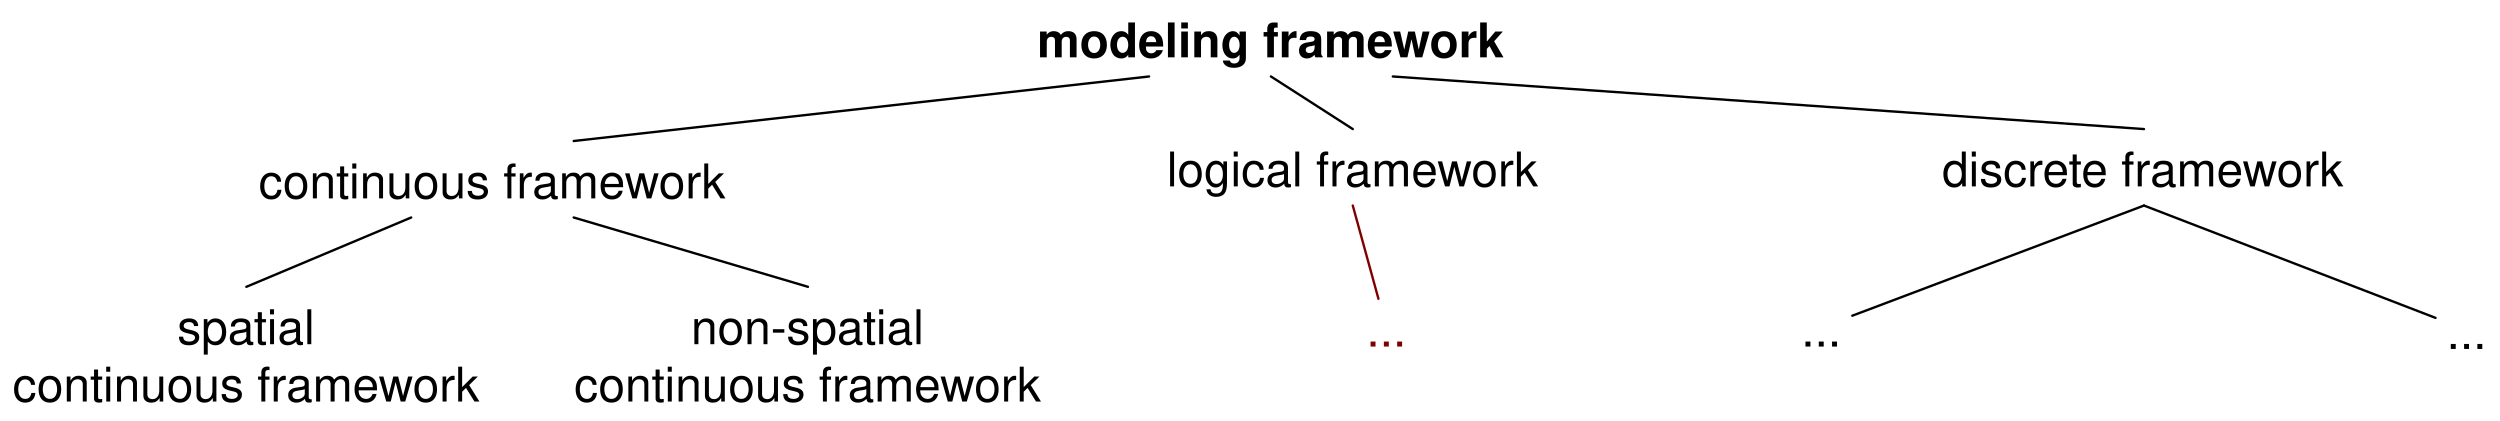
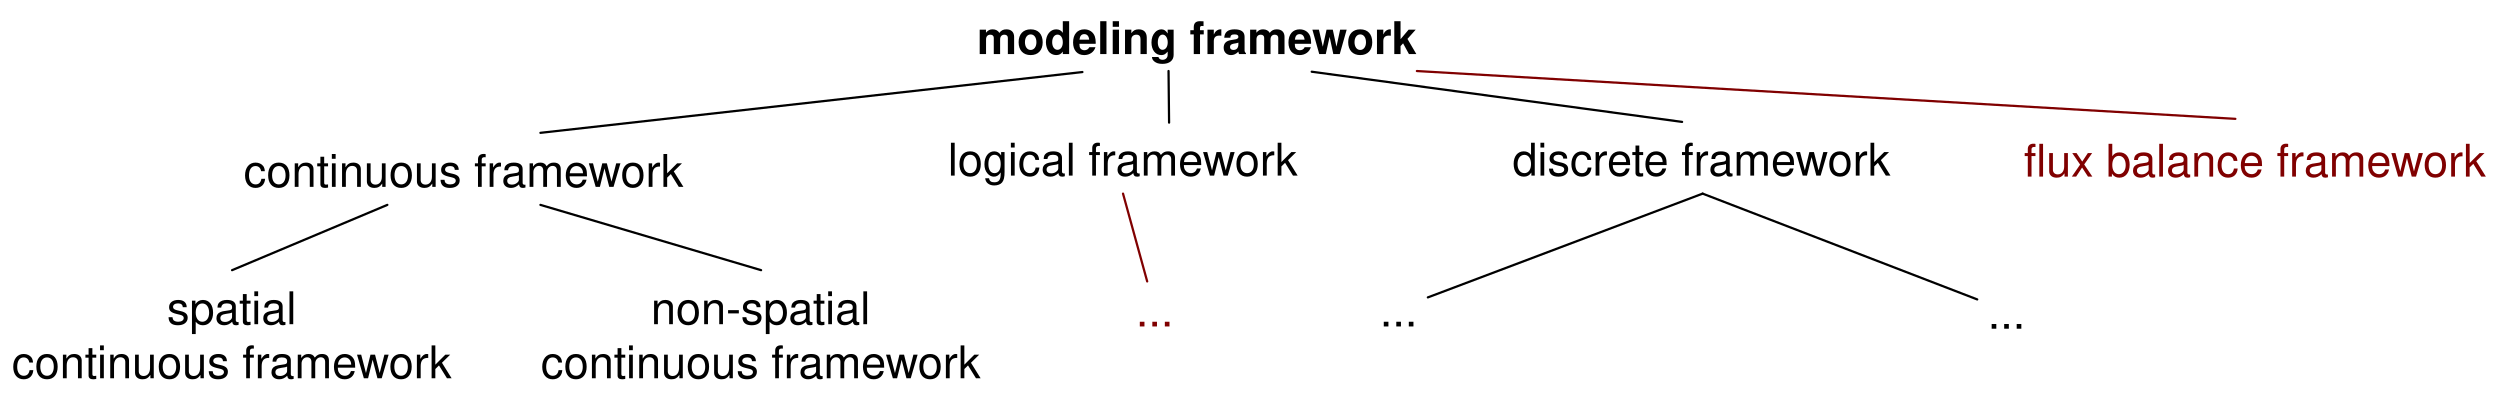
- <svg xmlns="http://www.w3.org/2000/svg" version="1.1" viewBox="28 30 523 88" width="523pt" height="88pt">
-   <defs>
-     <font-face font-family="Helvetica" font-size="10" units-per-em="1000" underline-position="-75.684" underline-thickness="49.316" slope="0" x-height="532.227" cap-height="719.727" ascent="770.02" descent="-229.98" font-weight="bold">
-       <font-face-src>
-         <font-face-name name="Helvetica-Bold" />
+ <svg xmlns="http://www.w3.org/2000/svg" version="1.1" viewBox="28 30 555.2 88" width="694" height="110" id="svg7267">
+   <defs id="defs7271">
+     <font-face font-family="Helvetica" font-size="10" units-per-em="1000" underline-position="-75.684" underline-thickness="49.316" slope="0" x-height="532.227" cap-height="719.727" ascent="770.02" descent="-229.98" font-weight="bold" id="font-face7273" stemv="0" stemh="0" accent-height="0" ideographic="0" alphabetic="0" mathematical="0" hanging="0" v-ideographic="0" v-alphabetic="0" v-mathematical="0" v-hanging="0" strikethrough-position="0" strikethrough-thickness="0" overline-position="0" overline-thickness="0">
+       <font-face-src id="font-face-src7275">
+         <font-face-name name="Helvetica-Bold" id="font-face-name7277" />
      </font-face-src>
    </font-face>
-     <font-face font-family="Helvetica" font-size="10" units-per-em="1000" underline-position="-75.684" underline-thickness="49.316" slope="0" x-height="522.949" cap-height="717.285" ascent="770.02" descent="-229.98" font-weight="500">
-       <font-face-src>
-         <font-face-name name="Helvetica" />
+     <font-face font-family="Helvetica" font-size="10" units-per-em="1000" underline-position="-75.684" underline-thickness="49.316" slope="0" x-height="522.949" cap-height="717.285" ascent="770.02" descent="-229.98" font-weight="500" id="font-face7279" stemv="0" stemh="0" accent-height="0" ideographic="0" alphabetic="0" mathematical="0" hanging="0" v-ideographic="0" v-alphabetic="0" v-mathematical="0" v-hanging="0" strikethrough-position="0" strikethrough-thickness="0" overline-position="0" overline-thickness="0">
+       <font-face-src id="font-face-src7281">
+         <font-face-name name="Helvetica" id="font-face-name7283" />
      </font-face-src>
    </font-face>
  </defs>
-   <g stroke="none" stroke-opacity="1" stroke-dasharray="none" fill="none" fill-opacity="1">
-     <g>
-       <text transform="translate(244.88 32)" fill="black">
-         <tspan font-family="Helvetica" font-size="10" font-weight="bold" x=".101" y="10" textLength="97.798">modeling framework</tspan>
-       </text>
-       <text transform="translate(82.02 61.5)" fill="black">
-         <tspan font-family="Helvetica" font-size="10" font-weight="500" x=".089" y="10" textLength="97.822">continuous framework</tspan>
-       </text>
-       <text transform="translate(434.02 59)" fill="black">
-         <tspan font-family="Helvetica" font-size="10" font-weight="500" x=".266" y="10" textLength="84.468">discrete framework</tspan>
-       </text>
-       <line x1="148.02" y1="59.5" x2="268.38" y2="46" stroke="black" stroke-linecap="round" stroke-linejoin="round" stroke-width=".5" />
-       <line x1="476.52" y1="57" x2="319.38" y2="46" stroke="black" stroke-linecap="round" stroke-linejoin="round" stroke-width=".5" />
-       <text transform="translate(272 59)" fill="black">
-         <tspan font-family="Helvetica" font-size="10" font-weight="500" x=".099" y="10" textLength="77.803">logical framework</tspan>
-       </text>
-       <text transform="translate(30.54 92)" fill="black">
-         <tspan font-family="Helvetica" font-size="10" font-weight="500" x="34.547" y="10" textLength="28.906">spatial</tspan>
-         <tspan font-family="Helvetica" font-size="10" font-weight="500" x=".089" y="22" textLength="97.822">continuous framework</tspan>
-       </text>
-       <text transform="translate(148.02 92)" fill="black">
-         <tspan font-family="Helvetica" font-size="10" font-weight="500" x="24.54" y="10" textLength="48.921">non-spatial</tspan>
-         <tspan font-family="Helvetica" font-size="10" font-weight="500" x=".089" y="22" textLength="97.822">continuous framework</tspan>
-       </text>
-       <line x1="79.54" y1="90" x2="114.02" y2="75.5" stroke="black" stroke-linecap="round" stroke-linejoin="round" stroke-width=".5" />
-       <line x1="148.02" y1="75.5" x2="197.02" y2="90" stroke="black" stroke-linecap="round" stroke-linejoin="round" stroke-width=".5" />
-       <line x1="476.52" y1="73" x2="415.5" y2="96.045" stroke="black" stroke-linecap="round" stroke-linejoin="round" stroke-width=".5" />
-       <line x1="476.52" y1="73" x2="537.5" y2="96.496" stroke="black" stroke-linecap="round" stroke-linejoin="round" stroke-width=".5" />
-       <text transform="translate(539.5 93)" fill="black">
-         <tspan font-family="Helvetica" font-size="10" font-weight="500" x=".333" y="10" textLength="8.335">...</tspan>
-       </text>
-       <text transform="translate(404.5 92.5)" fill="black">
-         <tspan font-family="Helvetica" font-size="10" font-weight="500" x=".333" y="10" textLength="8.335">...</tspan>
-       </text>
-       <line x1="311" y1="57" x2="293.88" y2="46" stroke="black" stroke-linecap="round" stroke-linejoin="round" stroke-width=".5" />
-       <line x1="311" y1="73" x2="316.368" y2="92.5" stroke="maroon" stroke-linecap="round" stroke-linejoin="round" stroke-width=".5" />
-       <text transform="translate(313.52 92.5)" fill="maroon">
-         <tspan font-family="Helvetica" font-size="10" font-weight="500" fill="maroon" x=".333" y="10" textLength="8.335">...</tspan>
-       </text>
-     </g>
-   </g>
+   <text id="text7293" style="fill:#000000;stroke:none" x="244.88" y="32">
+     <tspan font-size="10" font-weight="bold" x="244.981" y="42" textLength="97.798" id="tspan7295" style="font-size:10px;font-weight:bold;font-family:Helvetica">modeling framework</tspan>
+   </text>
+   <text id="text7297" style="fill:#000000;stroke:none" x="82.02" y="61.5">
+     <tspan font-size="10" font-weight="500" x="82.109" y="71.5" textLength="97.822" id="tspan7299" style="font-size:10px;font-weight:500;font-family:Helvetica">continuous framework</tspan>
+   </text>
+   <text id="text7301" style="fill:#000000;stroke:none" x="363.62" y="59">
+     <tspan font-size="10" font-weight="500" x="363.886" y="69" textLength="84.468" id="tspan7303" style="font-size:10px;font-weight:500;font-family:Helvetica">discrete framework</tspan>
+   </text>
+   <line x1="148.02" y1="59.5" x2="268.38" y2="46" id="line7305" style="fill:none;stroke:#000000;stroke-width:0.5;stroke-linecap:round;stroke-linejoin:round" />
+   <line x1="401.557" y1="57.071" x2="319.309" y2="45.929" id="line7307" style="fill:none;stroke:#000000;stroke-width:0.5;stroke-linecap:round;stroke-linejoin:round;stroke-miterlimit:4;stroke-dasharray:none" />
+   <text id="text7309" style="fill:#000000;stroke:none" x="238.4" y="59">
+     <tspan font-size="10" font-weight="500" x="238.499" y="69" textLength="77.803" id="tspan7311" style="font-size:10px;font-weight:500;font-family:Helvetica">logical framework</tspan>
+   </text>
+   <text id="text7313" style="fill:#000000;stroke:none" x="30.54" y="92">
+     <tspan font-size="10" font-weight="500" x="65.087" y="102" textLength="28.906" id="tspan7315" style="font-size:10px;font-weight:500;font-family:Helvetica">spatial</tspan>
+     <tspan font-size="10" font-weight="500" x="30.629" y="114" textLength="97.822" id="tspan7317" style="font-size:10px;font-weight:500;font-family:Helvetica">continuous framework</tspan>
+   </text>
+   <text id="text7319" style="fill:#000000;stroke:none" x="148.02" y="92">
+     <tspan font-size="10" font-weight="500" x="172.56" y="102" textLength="48.921" id="tspan7321" style="font-size:10px;font-weight:500;font-family:Helvetica">non-spatial</tspan>
+     <tspan font-size="10" font-weight="500" x="148.109" y="114" textLength="97.822" id="tspan7323" style="font-size:10px;font-weight:500;font-family:Helvetica">continuous framework</tspan>
+   </text>
+   <line x1="79.54" y1="90" x2="114.02" y2="75.5" id="line7325" style="fill:none;stroke:#000000;stroke-width:0.5;stroke-linecap:round;stroke-linejoin:round" />
+   <line x1="148.02" y1="75.5" x2="197.02" y2="90" id="line7327" style="fill:none;stroke:#000000;stroke-width:0.5;stroke-linecap:round;stroke-linejoin:round" />
+   <line x1="406.12" y1="73" x2="345.1" y2="96.045" id="line7329" style="fill:none;stroke:#000000;stroke-width:0.5;stroke-linecap:round;stroke-linejoin:round" />
+   <line x1="406.12" y1="73" x2="467.1" y2="96.496" id="line7331" style="fill:none;stroke:#000000;stroke-width:0.5;stroke-linecap:round;stroke-linejoin:round" />
+   <text id="text7333" style="fill:#000000;stroke:none" x="469.1" y="93">
+     <tspan font-size="10" font-weight="500" x="469.433" y="103" textLength="8.335" id="tspan7335" style="font-size:10px;font-weight:500;font-family:Helvetica">...</tspan>
+   </text>
+   <text id="text7337" style="fill:#000000;stroke:none" x="334.1" y="92.5">
+     <tspan font-size="10" font-weight="500" x="334.432" y="102.5" textLength="8.335" id="tspan7339" style="font-size:10px;font-weight:500;font-family:Helvetica">...</tspan>
+   </text>
+   <line x1="287.63" y1="57.229" x2="287.509" y2="45.771" id="line7341" style="fill:none;stroke:#000000;stroke-width:0.5;stroke-linecap:round;stroke-linejoin:round;stroke-miterlimit:4;stroke-dasharray:none" />
+   <line x1="277.4" y1="73" x2="282.768" y2="92.5" id="line7343" style="fill:none;stroke:#800000;stroke-width:0.5;stroke-linecap:round;stroke-linejoin:round" />
+   <text id="text7345" style="fill:#800000;stroke:none" x="279.92" y="92.5">
+     <tspan font-size="10" font-weight="500" x="280.252" y="102.5" textLength="8.335" id="tspan7347" style="font-size:10px;font-weight:500;fill:#800000;font-family:Helvetica">...</tspan>
+   </text>
+   <line x1="342.662" y1="45.774" x2="524.427" y2="56.394" id="line7343-9" style="fill:none;stroke:#800000;stroke-width:0.5;stroke-linecap:round;stroke-linejoin:round;stroke-miterlimit:4;stroke-dasharray:none" />
+   <text id="text7301-4" style="font-size:12px;fill:#800000;stroke:none;fill-opacity:1" x="477.191" y="59.229">
+     <tspan font-size="10" font-weight="500" x="477.457" y="69.229" textLength="84.468" id="tspan7303-6" style="font-size:10px;font-weight:500;font-family:Helvetica;fill:#800000;fill-opacity:1">flux balance framework</tspan>
+   </text>
</svg>
